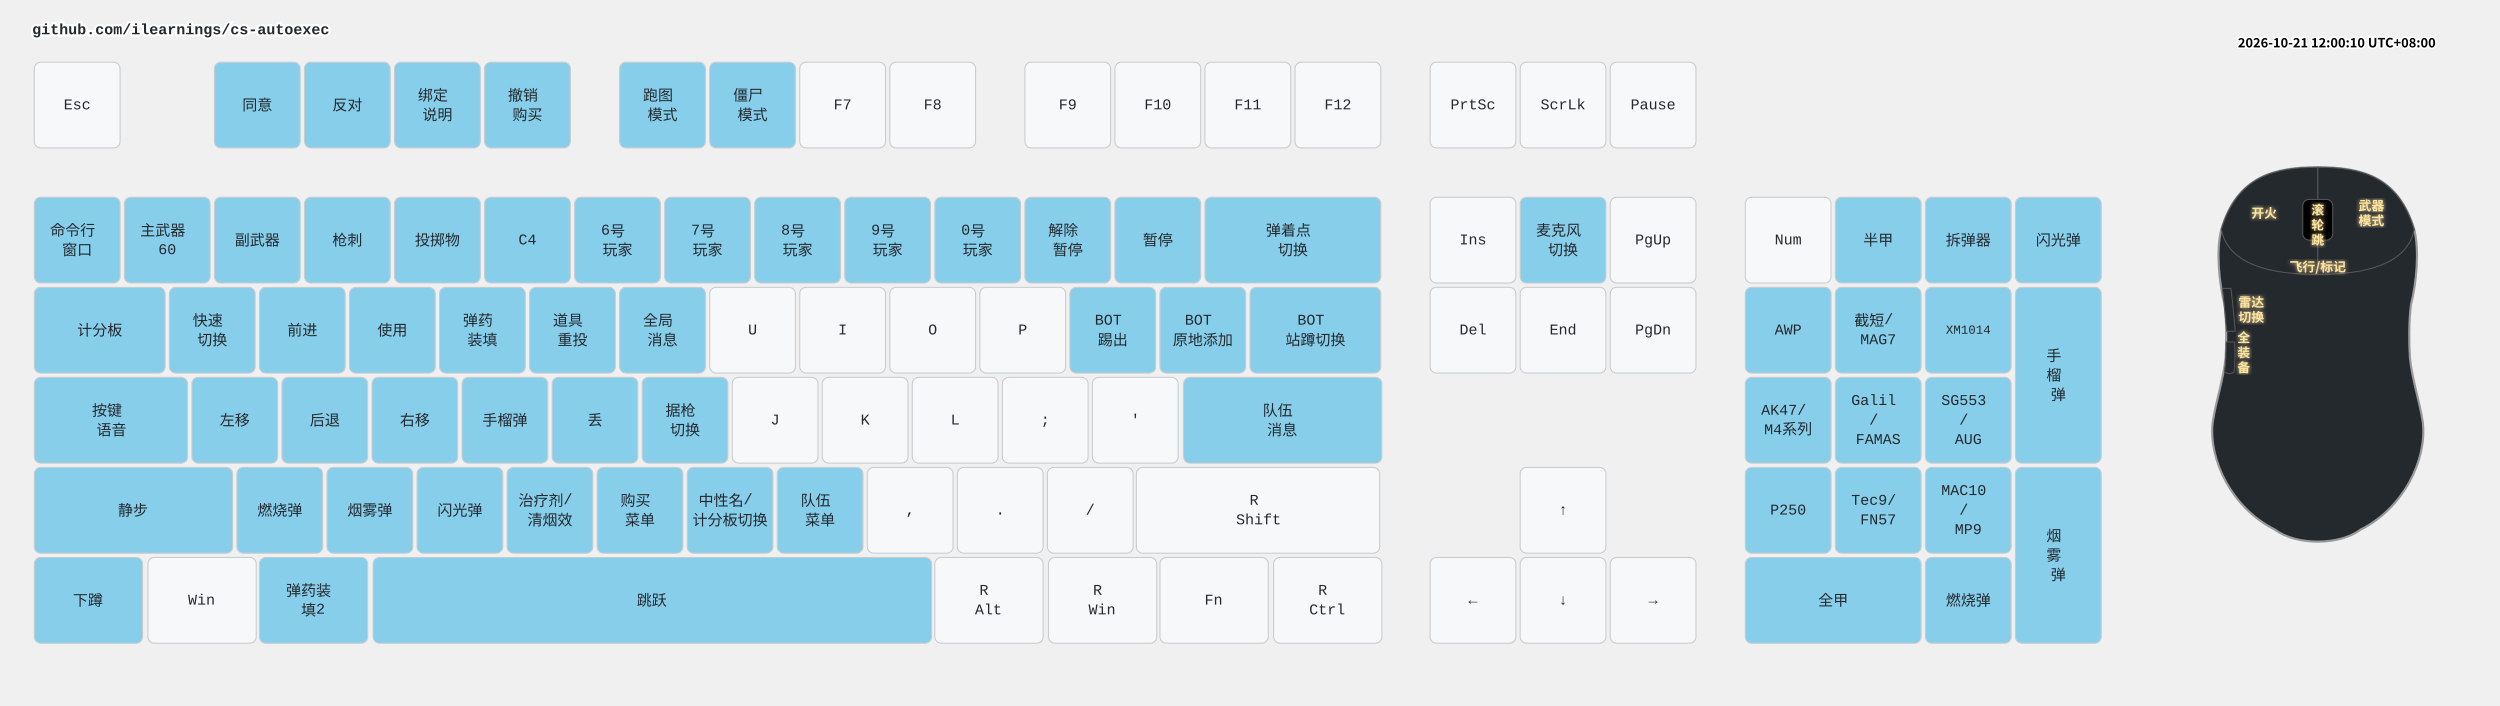
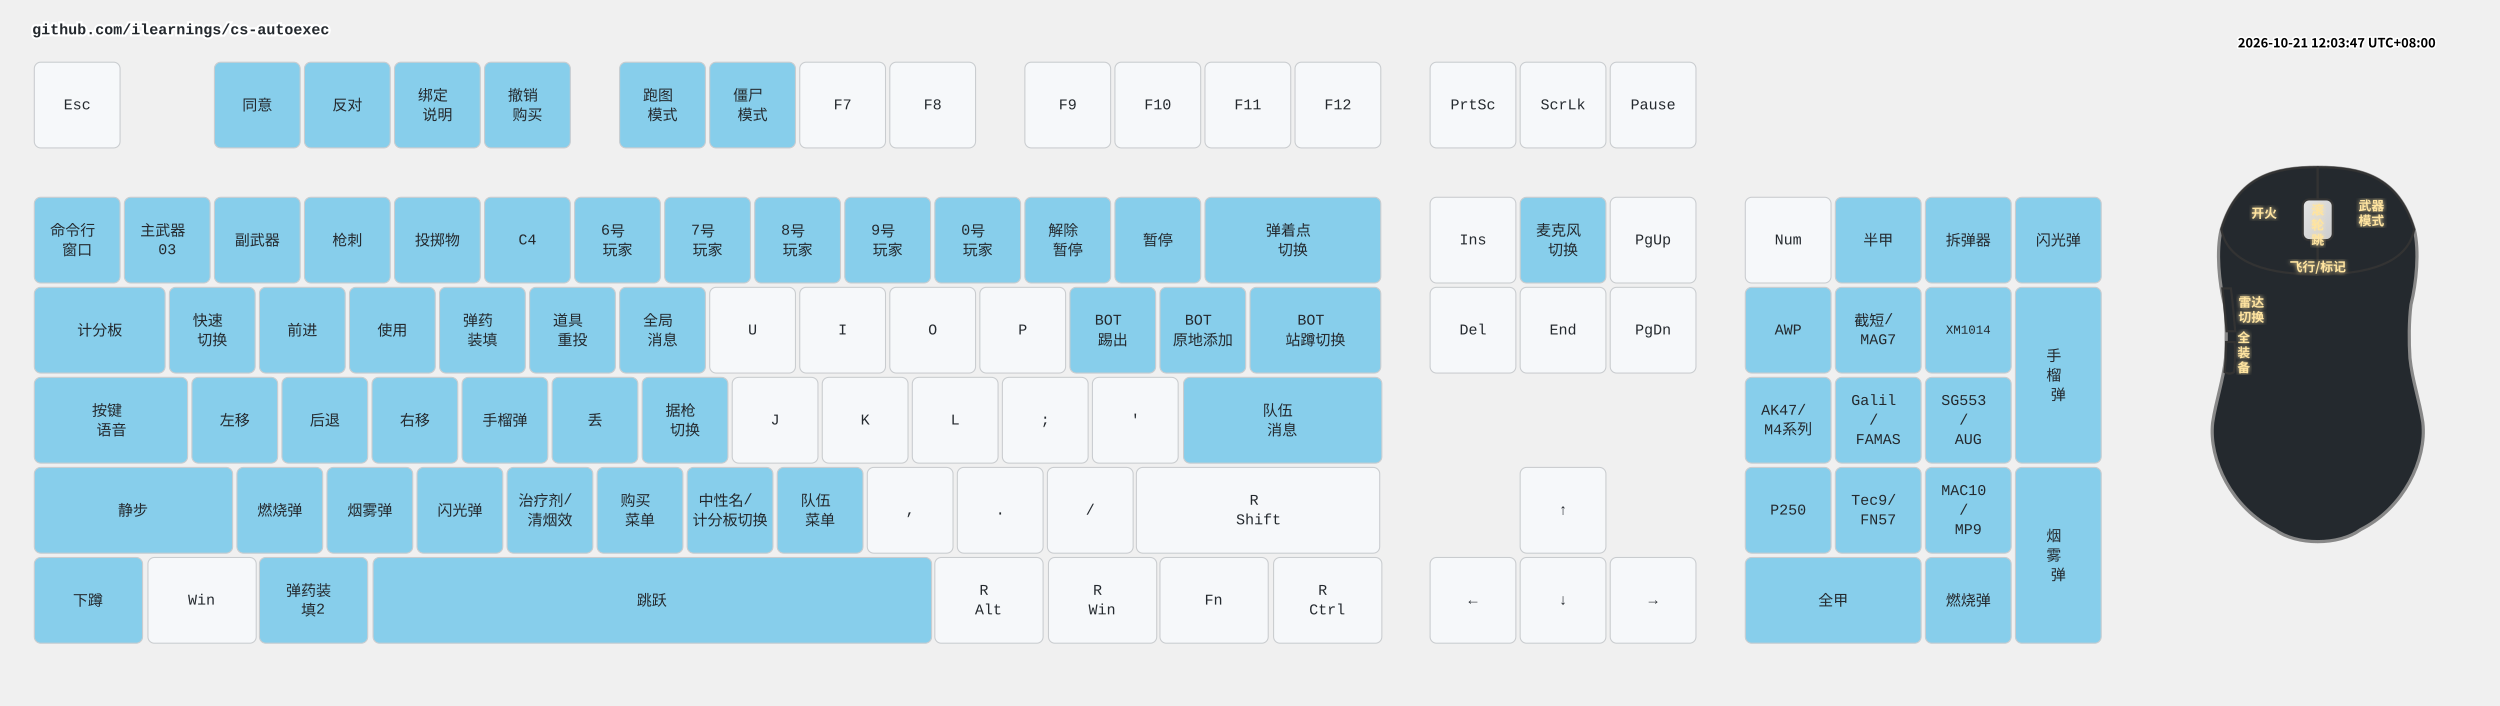
<svg xmlns="http://www.w3.org/2000/svg" width="2332" height="658" viewBox="0 0 2332 658" class="keymap">
  <style>/* inherit to force styles through use tags */
svg path {
    fill: inherit;
}

/* font and background color specifications */
svg.keymap {
    font-family: SFMono-Regular,Consolas,Liberation Mono,Menlo,monospace;
    font-size: 14px;
    font-kerning: normal;
    text-rendering: optimizeLegibility;
    fill: #24292e;
}

/* default key styling */
rect.key {
    fill: #f6f8fa;
}

rect.key, rect.combo {
    stroke: #c9cccf;
    stroke-width: 1;
}

/* default key side styling, only used is draw_key_sides is set */
rect.side {
    filter: brightness(90%);
}

/* color accent for combo boxes */
rect.combo, rect.combo-separate {
    fill: #cdf;
}

/* color accent for held keys */
rect.held, rect.combo.held {
    fill: #fdd;
}

/* color accent for ghost (optional) keys */
rect.ghost, rect.combo.ghost {
    stroke-dasharray: 4, 4;
    stroke-width: 2;
}

text {
    text-anchor: middle;
    dominant-baseline: middle;
}

/* styling for layer labels */
text.label {
    font-weight: bold;
    text-anchor: start;
    stroke: white;
    stroke-width: 4;
    paint-order: stroke;
}

/* styling for optional footer */
text.footer {
    text-anchor: end;
    dominant-baseline: auto;
    stroke: white;
    stroke-width: 4;
    paint-order: stroke;
}

/* styling for combo tap, and key non-tap label text */
text.combo, text.hold, text.shifted, text.left, text.right, text.tl, text.tr, text.bl, text.br {
    font-size: 11px;
}

text.hold, text.bl, text.br {
    text-anchor: middle;
    dominant-baseline: auto;
}

text.shifted, text.tl, text.tr {
    text-anchor: middle;
    dominant-baseline: hanging;
}

text.left, text.tl, text.bl {
    text-anchor: start;
}

text.right, text.tr, text.br {
    text-anchor: end;
}

text.layer-activator {
    text-decoration: underline;
}

/* styling for hold/shifted label text in combo box */
text.combo.hold, text.combo.shifted, text.combo.left, text.combo.right {
    font-size: 8px;
}

/* lighter symbol for transparent keys */
text.trans {
    fill: #7b7e81;
}

/* styling for combo dendrons */
path.combo {
    stroke-width: 1;
    stroke: gray;
    fill: none;
}

/* Start Tabler Icons Cleanup */
/* cannot use height/width with glyphs */
.icon-tabler &gt; path {
    fill: inherit;
    stroke: inherit;
    stroke-width: 2;
}
/* hide tabler's default box */
.icon-tabler &gt; path[stroke="none"][fill="none"] {
    visibility: hidden;
}
/* End Tabler Icons Cleanup */

.key .legend {
  font-weight: bold;
}
rect.key.bound {
  fill: #87CEEB;
}
.layer-header {
  font-family: "Microsoft YaHei", "Noto Sans CJK SC", sans-serif !important;
  font-weight: bold;
}
</style>
  <g transform="translate(30, 0)" class="layer-github.com/ilearnings/cs-autoexec">
    <text x="0" y="28" class="label" id="github.comilearningscs-autoexec">github.com/ilearnings/cs-autoexec</text>
    <g transform="translate(0, 56)">
      <g transform="translate(42, 42)" class="key keypos-0">
        <rect rx="6" ry="6" x="-40" y="-40" width="80" height="80" class="key" />
        <text x="0" y="0" class="key tap">Esc</text>
      </g>
      <g transform="translate(210, 42)" class="key bound keypos-1">
        <rect rx="6" ry="6" x="-40" y="-40" width="80" height="80" class="key bound" />
        <text x="0" y="0" class="key bound tap">同意</text>
      </g>
      <g transform="translate(294, 42)" class="key bound keypos-2">
        <rect rx="6" ry="6" x="-40" y="-40" width="80" height="80" class="key bound" />
        <text x="0" y="0" class="key bound tap">反对</text>
      </g>
      <g transform="translate(378, 42)" class="key bound keypos-3">
        <rect rx="6" ry="6" x="-40" y="-40" width="80" height="80" class="key bound" />
        <text x="0" y="0" class="key bound tap">
          <tspan x="0" dy="-0.65em">绑定</tspan>
          <tspan x="0" dy="1.3em">说明</tspan>
        </text>
      </g>
      <g transform="translate(462, 42)" class="key bound keypos-4">
        <rect rx="6" ry="6" x="-40" y="-40" width="80" height="80" class="key bound" />
        <text x="0" y="0" class="key bound tap">
          <tspan x="0" dy="-0.65em">撤销</tspan>
          <tspan x="0" dy="1.3em">购买</tspan>
        </text>
      </g>
      <g transform="translate(588, 42)" class="key bound keypos-5">
        <rect rx="6" ry="6" x="-40" y="-40" width="80" height="80" class="key bound" />
        <text x="0" y="0" class="key bound tap">
          <tspan x="0" dy="-0.65em">跑图</tspan>
          <tspan x="0" dy="1.3em">模式</tspan>
        </text>
      </g>
      <g transform="translate(672, 42)" class="key bound keypos-6">
        <rect rx="6" ry="6" x="-40" y="-40" width="80" height="80" class="key bound" />
        <text x="0" y="0" class="key bound tap">
          <tspan x="0" dy="-0.65em">僵尸</tspan>
          <tspan x="0" dy="1.3em">模式</tspan>
        </text>
      </g>
      <g transform="translate(756, 42)" class="key keypos-7">
        <rect rx="6" ry="6" x="-40" y="-40" width="80" height="80" class="key" />
        <text x="0" y="0" class="key tap">F7</text>
      </g>
      <g transform="translate(840, 42)" class="key keypos-8">
        <rect rx="6" ry="6" x="-40" y="-40" width="80" height="80" class="key" />
        <text x="0" y="0" class="key tap">F8</text>
      </g>
      <g transform="translate(966, 42)" class="key keypos-9">
        <rect rx="6" ry="6" x="-40" y="-40" width="80" height="80" class="key" />
        <text x="0" y="0" class="key tap">F9</text>
      </g>
      <g transform="translate(1050, 42)" class="key keypos-10">
        <rect rx="6" ry="6" x="-40" y="-40" width="80" height="80" class="key" />
        <text x="0" y="0" class="key tap">F10</text>
      </g>
      <g transform="translate(1134, 42)" class="key keypos-11">
        <rect rx="6" ry="6" x="-40" y="-40" width="80" height="80" class="key" />
        <text x="0" y="0" class="key tap">F11</text>
      </g>
      <g transform="translate(1218, 42)" class="key keypos-12">
        <rect rx="6" ry="6" x="-40" y="-40" width="80" height="80" class="key" />
        <text x="0" y="0" class="key tap">F12</text>
      </g>
      <g transform="translate(1344, 42)" class="key keypos-13">
        <rect rx="6" ry="6" x="-40" y="-40" width="80" height="80" class="key" />
        <text x="0" y="0" class="key tap">PrtSc</text>
      </g>
      <g transform="translate(1428, 42)" class="key keypos-14">
        <rect rx="6" ry="6" x="-40" y="-40" width="80" height="80" class="key" />
        <text x="0" y="0" class="key tap">ScrLk</text>
      </g>
      <g transform="translate(1512, 42)" class="key keypos-15">
        <rect rx="6" ry="6" x="-40" y="-40" width="80" height="80" class="key" />
        <text x="0" y="0" class="key tap">Pause</text>
      </g>
      <g transform="translate(42, 168)" class="key bound keypos-16">
        <rect rx="6" ry="6" x="-40" y="-40" width="80" height="80" class="key bound" />
        <text x="0" y="0" class="key bound tap">
          <tspan x="0" dy="-0.65em">命令行</tspan>
          <tspan x="0" dy="1.3em">窗口</tspan>
        </text>
      </g>
      <g transform="translate(126, 168)" class="key bound keypos-17">
        <rect rx="6" ry="6" x="-40" y="-40" width="80" height="80" class="key bound" />
        <text x="0" y="0" class="key bound tap">
          <tspan x="0" dy="-0.65em">主武器</tspan>
-           <tspan x="0" dy="1.3em">60</tspan>
+           <tspan x="0" dy="1.3em">03</tspan>
        </text>
      </g>
      <g transform="translate(210, 168)" class="key bound keypos-18">
        <rect rx="6" ry="6" x="-40" y="-40" width="80" height="80" class="key bound" />
        <text x="0" y="0" class="key bound tap">副武器</text>
      </g>
      <g transform="translate(294, 168)" class="key bound keypos-19">
        <rect rx="6" ry="6" x="-40" y="-40" width="80" height="80" class="key bound" />
        <text x="0" y="0" class="key bound tap">枪刺</text>
      </g>
      <g transform="translate(378, 168)" class="key bound keypos-20">
        <rect rx="6" ry="6" x="-40" y="-40" width="80" height="80" class="key bound" />
        <text x="0" y="0" class="key bound tap">投掷物</text>
      </g>
      <g transform="translate(462, 168)" class="key bound keypos-21">
        <rect rx="6" ry="6" x="-40" y="-40" width="80" height="80" class="key bound" />
        <text x="0" y="0" class="key bound tap">C4</text>
      </g>
      <g transform="translate(546, 168)" class="key bound keypos-22">
        <rect rx="6" ry="6" x="-40" y="-40" width="80" height="80" class="key bound" />
        <text x="0" y="0" class="key bound tap">
          <tspan x="0" dy="-0.65em">6号</tspan>
          <tspan x="0" dy="1.3em">玩家</tspan>
        </text>
      </g>
      <g transform="translate(630, 168)" class="key bound keypos-23">
        <rect rx="6" ry="6" x="-40" y="-40" width="80" height="80" class="key bound" />
        <text x="0" y="0" class="key bound tap">
          <tspan x="0" dy="-0.65em">7号</tspan>
          <tspan x="0" dy="1.3em">玩家</tspan>
        </text>
      </g>
      <g transform="translate(714, 168)" class="key bound keypos-24">
        <rect rx="6" ry="6" x="-40" y="-40" width="80" height="80" class="key bound" />
        <text x="0" y="0" class="key bound tap">
          <tspan x="0" dy="-0.65em">8号</tspan>
          <tspan x="0" dy="1.3em">玩家</tspan>
        </text>
      </g>
      <g transform="translate(798, 168)" class="key bound keypos-25">
        <rect rx="6" ry="6" x="-40" y="-40" width="80" height="80" class="key bound" />
        <text x="0" y="0" class="key bound tap">
          <tspan x="0" dy="-0.65em">9号</tspan>
          <tspan x="0" dy="1.3em">玩家</tspan>
        </text>
      </g>
      <g transform="translate(882, 168)" class="key bound keypos-26">
        <rect rx="6" ry="6" x="-40" y="-40" width="80" height="80" class="key bound" />
        <text x="0" y="0" class="key bound tap">
          <tspan x="0" dy="-0.65em">0号</tspan>
          <tspan x="0" dy="1.3em">玩家</tspan>
        </text>
      </g>
      <g transform="translate(966, 168)" class="key bound keypos-27">
        <rect rx="6" ry="6" x="-40" y="-40" width="80" height="80" class="key bound" />
        <text x="0" y="0" class="key bound tap">
          <tspan x="0" dy="-0.65em">解除</tspan>
          <tspan x="0" dy="1.3em">暂停</tspan>
        </text>
      </g>
      <g transform="translate(1050, 168)" class="key bound keypos-28">
        <rect rx="6" ry="6" x="-40" y="-40" width="80" height="80" class="key bound" />
        <text x="0" y="0" class="key bound tap">暂停</text>
      </g>
      <g transform="translate(1176, 168)" class="key bound keypos-29">
        <rect rx="6" ry="6" x="-82" y="-40" width="164" height="80" class="key bound" />
        <text x="0" y="0" class="key bound tap">
          <tspan x="0" dy="-0.65em">弹着点</tspan>
          <tspan x="0" dy="1.3em">切换</tspan>
        </text>
      </g>
      <g transform="translate(1344, 168)" class="key keypos-30">
        <rect rx="6" ry="6" x="-40" y="-40" width="80" height="80" class="key" />
        <text x="0" y="0" class="key tap">Ins</text>
      </g>
      <g transform="translate(1428, 168)" class="key bound keypos-31">
        <rect rx="6" ry="6" x="-40" y="-40" width="80" height="80" class="key bound" />
        <text x="0" y="0" class="key bound tap">
          <tspan x="0" dy="-0.65em">麦克风</tspan>
          <tspan x="0" dy="1.3em">切换</tspan>
        </text>
      </g>
      <g transform="translate(1512, 168)" class="key keypos-32">
        <rect rx="6" ry="6" x="-40" y="-40" width="80" height="80" class="key" />
        <text x="0" y="0" class="key tap">PgUp</text>
      </g>
      <g transform="translate(1638, 168)" class="key keypos-33">
        <rect rx="6" ry="6" x="-40" y="-40" width="80" height="80" class="key" />
        <text x="0" y="0" class="key tap">Num</text>
      </g>
      <g transform="translate(1722, 168)" class="key bound keypos-34">
        <rect rx="6" ry="6" x="-40" y="-40" width="80" height="80" class="key bound" />
        <text x="0" y="0" class="key bound tap">半甲</text>
      </g>
      <g transform="translate(1806, 168)" class="key bound keypos-35">
        <rect rx="6" ry="6" x="-40" y="-40" width="80" height="80" class="key bound" />
        <text x="0" y="0" class="key bound tap">拆弹器</text>
      </g>
      <g transform="translate(1890, 168)" class="key bound keypos-36">
        <rect rx="6" ry="6" x="-40" y="-40" width="80" height="80" class="key bound" />
        <text x="0" y="0" class="key bound tap">闪光弹</text>
      </g>
      <g transform="translate(63, 252)" class="key bound keypos-37">
        <rect rx="6" ry="6" x="-61" y="-40" width="122" height="80" class="key bound" />
        <text x="0" y="0" class="key bound tap">计分板</text>
      </g>
      <g transform="translate(168, 252)" class="key bound keypos-38">
        <rect rx="6" ry="6" x="-40" y="-40" width="80" height="80" class="key bound" />
        <text x="0" y="0" class="key bound tap">
          <tspan x="0" dy="-0.65em">快速</tspan>
          <tspan x="0" dy="1.3em">切换</tspan>
        </text>
      </g>
      <g transform="translate(252, 252)" class="key bound keypos-39">
        <rect rx="6" ry="6" x="-40" y="-40" width="80" height="80" class="key bound" />
        <text x="0" y="0" class="key bound tap">前进</text>
      </g>
      <g transform="translate(336, 252)" class="key bound keypos-40">
        <rect rx="6" ry="6" x="-40" y="-40" width="80" height="80" class="key bound" />
        <text x="0" y="0" class="key bound tap">使用</text>
      </g>
      <g transform="translate(420, 252)" class="key bound keypos-41">
        <rect rx="6" ry="6" x="-40" y="-40" width="80" height="80" class="key bound" />
        <text x="0" y="0" class="key bound tap">
          <tspan x="0" dy="-0.65em">弹药</tspan>
          <tspan x="0" dy="1.3em">装填</tspan>
        </text>
      </g>
      <g transform="translate(504, 252)" class="key bound keypos-42">
        <rect rx="6" ry="6" x="-40" y="-40" width="80" height="80" class="key bound" />
        <text x="0" y="0" class="key bound tap">
          <tspan x="0" dy="-0.65em">道具</tspan>
          <tspan x="0" dy="1.3em">重投</tspan>
        </text>
      </g>
      <g transform="translate(588, 252)" class="key bound keypos-43">
        <rect rx="6" ry="6" x="-40" y="-40" width="80" height="80" class="key bound" />
        <text x="0" y="0" class="key bound tap">
          <tspan x="0" dy="-0.65em">全局</tspan>
          <tspan x="0" dy="1.3em">消息</tspan>
        </text>
      </g>
      <g transform="translate(672, 252)" class="key keypos-44">
        <rect rx="6" ry="6" x="-40" y="-40" width="80" height="80" class="key" />
        <text x="0" y="0" class="key tap">U</text>
      </g>
      <g transform="translate(756, 252)" class="key keypos-45">
        <rect rx="6" ry="6" x="-40" y="-40" width="80" height="80" class="key" />
        <text x="0" y="0" class="key tap">I</text>
      </g>
      <g transform="translate(840, 252)" class="key keypos-46">
        <rect rx="6" ry="6" x="-40" y="-40" width="80" height="80" class="key" />
        <text x="0" y="0" class="key tap">O</text>
      </g>
      <g transform="translate(924, 252)" class="key keypos-47">
        <rect rx="6" ry="6" x="-40" y="-40" width="80" height="80" class="key" />
        <text x="0" y="0" class="key tap">P</text>
      </g>
      <g transform="translate(1008, 252)" class="key bound keypos-48">
        <rect rx="6" ry="6" x="-40" y="-40" width="80" height="80" class="key bound" />
        <text x="0" y="0" class="key bound tap">
          <tspan x="0" dy="-0.65em">BOT</tspan>
          <tspan x="0" dy="1.3em">踢出</tspan>
        </text>
      </g>
      <g transform="translate(1092, 252)" class="key bound keypos-49">
        <rect rx="6" ry="6" x="-40" y="-40" width="80" height="80" class="key bound" />
        <text x="0" y="0" class="key bound tap">
          <tspan x="0" dy="-0.65em">BOT</tspan>
          <tspan x="0" dy="1.3em">原地添加</tspan>
        </text>
      </g>
      <g transform="translate(1197, 252)" class="key bound keypos-50">
        <rect rx="6" ry="6" x="-61" y="-40" width="122" height="80" class="key bound" />
        <text x="0" y="0" class="key bound tap">
          <tspan x="0" dy="-0.65em">BOT</tspan>
          <tspan x="0" dy="1.3em">站蹲切换</tspan>
        </text>
      </g>
      <g transform="translate(1344, 252)" class="key keypos-51">
        <rect rx="6" ry="6" x="-40" y="-40" width="80" height="80" class="key" />
        <text x="0" y="0" class="key tap">Del</text>
      </g>
      <g transform="translate(1428, 252)" class="key keypos-52">
        <rect rx="6" ry="6" x="-40" y="-40" width="80" height="80" class="key" />
        <text x="0" y="0" class="key tap">End</text>
      </g>
      <g transform="translate(1512, 252)" class="key keypos-53">
        <rect rx="6" ry="6" x="-40" y="-40" width="80" height="80" class="key" />
        <text x="0" y="0" class="key tap">PgDn</text>
      </g>
      <g transform="translate(1638, 252)" class="key bound keypos-54">
        <rect rx="6" ry="6" x="-40" y="-40" width="80" height="80" class="key bound" />
        <text x="0" y="0" class="key bound tap">AWP</text>
      </g>
      <g transform="translate(1722, 252)" class="key bound keypos-55">
        <rect rx="6" ry="6" x="-40" y="-40" width="80" height="80" class="key bound" />
        <text x="0" y="0" class="key bound tap">
          <tspan x="0" dy="-0.65em">截短/</tspan>
          <tspan x="0" dy="1.3em">MAG7</tspan>
        </text>
      </g>
      <g transform="translate(1806, 252)" class="key bound keypos-56">
        <rect rx="6" ry="6" x="-40" y="-40" width="80" height="80" class="key bound" />
        <text x="0" y="0" class="key bound tap">
          <tspan style="font-size: 83%">XM1014</tspan>
        </text>
      </g>
      <g transform="translate(1890, 294)" class="key bound keypos-57">
        <rect rx="6" ry="6" x="-40" y="-82" width="80" height="164" class="key bound" />
        <text x="0" y="0" class="key bound tap">
          <tspan x="0" dy="-1.3em">手</tspan>
          <tspan x="0" dy="1.3em">榴</tspan>
          <tspan x="0" dy="1.3em">弹</tspan>
        </text>
      </g>
      <g transform="translate(74, 336)" class="key bound keypos-58">
        <rect rx="6" ry="6" x="-72" y="-40" width="143" height="80" class="key bound" />
        <text x="0" y="0" class="key bound tap">
          <tspan x="0" dy="-0.65em">按键</tspan>
          <tspan x="0" dy="1.3em">语音</tspan>
        </text>
      </g>
      <g transform="translate(189, 336)" class="key bound keypos-59">
        <rect rx="6" ry="6" x="-40" y="-40" width="80" height="80" class="key bound" />
        <text x="0" y="0" class="key bound tap">左移</text>
      </g>
      <g transform="translate(273, 336)" class="key bound keypos-60">
        <rect rx="6" ry="6" x="-40" y="-40" width="80" height="80" class="key bound" />
        <text x="0" y="0" class="key bound tap">后退</text>
      </g>
      <g transform="translate(357, 336)" class="key bound keypos-61">
        <rect rx="6" ry="6" x="-40" y="-40" width="80" height="80" class="key bound" />
        <text x="0" y="0" class="key bound tap">右移</text>
      </g>
      <g transform="translate(441, 336)" class="key bound keypos-62">
        <rect rx="6" ry="6" x="-40" y="-40" width="80" height="80" class="key bound" />
        <text x="0" y="0" class="key bound tap">手榴弹</text>
      </g>
      <g transform="translate(525, 336)" class="key bound keypos-63">
        <rect rx="6" ry="6" x="-40" y="-40" width="80" height="80" class="key bound" />
        <text x="0" y="0" class="key bound tap">丢</text>
      </g>
      <g transform="translate(609, 336)" class="key bound keypos-64">
        <rect rx="6" ry="6" x="-40" y="-40" width="80" height="80" class="key bound" />
        <text x="0" y="0" class="key bound tap">
          <tspan x="0" dy="-0.65em">据枪</tspan>
          <tspan x="0" dy="1.3em">切换</tspan>
        </text>
      </g>
      <g transform="translate(693, 336)" class="key keypos-65">
        <rect rx="6" ry="6" x="-40" y="-40" width="80" height="80" class="key" />
        <text x="0" y="0" class="key tap">J</text>
      </g>
      <g transform="translate(777, 336)" class="key keypos-66">
        <rect rx="6" ry="6" x="-40" y="-40" width="80" height="80" class="key" />
        <text x="0" y="0" class="key tap">K</text>
      </g>
      <g transform="translate(861, 336)" class="key keypos-67">
        <rect rx="6" ry="6" x="-40" y="-40" width="80" height="80" class="key" />
        <text x="0" y="0" class="key tap">L</text>
      </g>
      <g transform="translate(945, 336)" class="key keypos-68">
        <rect rx="6" ry="6" x="-40" y="-40" width="80" height="80" class="key" />
        <text x="0" y="0" class="key tap">;</text>
      </g>
      <g transform="translate(1029, 336)" class="key keypos-69">
        <rect rx="6" ry="6" x="-40" y="-40" width="80" height="80" class="key" />
        <text x="0" y="0" class="key tap">'</text>
      </g>
      <g transform="translate(1166, 336)" class="key bound keypos-70">
        <rect rx="6" ry="6" x="-92" y="-40" width="185" height="80" class="key bound" />
        <text x="0" y="0" class="key bound tap">
          <tspan x="0" dy="-0.65em">队伍</tspan>
          <tspan x="0" dy="1.3em">消息</tspan>
        </text>
      </g>
      <g transform="translate(1638, 336)" class="key bound keypos-71">
        <rect rx="6" ry="6" x="-40" y="-40" width="80" height="80" class="key bound" />
        <text x="0" y="0" class="key bound tap">
          <tspan x="0" dy="-0.65em">AK47/</tspan>
          <tspan x="0" dy="1.3em">M4系列</tspan>
        </text>
      </g>
      <g transform="translate(1722, 336)" class="key bound keypos-72">
        <rect rx="6" ry="6" x="-40" y="-40" width="80" height="80" class="key bound" />
        <text x="0" y="0" class="key bound tap">
          <tspan x="0" dy="-1.3em">Galil</tspan>
          <tspan x="0" dy="1.3em">/</tspan>
          <tspan x="0" dy="1.3em">FAMAS</tspan>
        </text>
      </g>
      <g transform="translate(1806, 336)" class="key bound keypos-73">
        <rect rx="6" ry="6" x="-40" y="-40" width="80" height="80" class="key bound" />
        <text x="0" y="0" class="key bound tap">
          <tspan x="0" dy="-1.3em">SG553</tspan>
          <tspan x="0" dy="1.3em">/</tspan>
          <tspan x="0" dy="1.3em">AUG</tspan>
        </text>
      </g>
      <g transform="translate(94, 420)" class="key bound keypos-74">
        <rect rx="6" ry="6" x="-92" y="-40" width="185" height="80" class="key bound" />
        <text x="0" y="0" class="key bound tap">静步</text>
      </g>
      <g transform="translate(231, 420)" class="key bound keypos-75">
        <rect rx="6" ry="6" x="-40" y="-40" width="80" height="80" class="key bound" />
        <text x="0" y="0" class="key bound tap">燃烧弹</text>
      </g>
      <g transform="translate(315, 420)" class="key bound keypos-76">
        <rect rx="6" ry="6" x="-40" y="-40" width="80" height="80" class="key bound" />
        <text x="0" y="0" class="key bound tap">烟雾弹</text>
      </g>
      <g transform="translate(399, 420)" class="key bound keypos-77">
        <rect rx="6" ry="6" x="-40" y="-40" width="80" height="80" class="key bound" />
        <text x="0" y="0" class="key bound tap">闪光弹</text>
      </g>
      <g transform="translate(483, 420)" class="key bound keypos-78">
        <rect rx="6" ry="6" x="-40" y="-40" width="80" height="80" class="key bound" />
        <text x="0" y="0" class="key bound tap">
          <tspan x="0" dy="-0.65em">治疗剂/</tspan>
          <tspan x="0" dy="1.3em">清烟效</tspan>
        </text>
      </g>
      <g transform="translate(567, 420)" class="key bound keypos-79">
        <rect rx="6" ry="6" x="-40" y="-40" width="80" height="80" class="key bound" />
        <text x="0" y="0" class="key bound tap">
          <tspan x="0" dy="-0.65em">购买</tspan>
          <tspan x="0" dy="1.3em">菜单</tspan>
        </text>
      </g>
      <g transform="translate(651, 420)" class="key bound keypos-80">
        <rect rx="6" ry="6" x="-40" y="-40" width="80" height="80" class="key bound" />
        <text x="0" y="0" class="key bound tap">
          <tspan x="0" dy="-0.65em">中性名/</tspan>
          <tspan x="0" dy="1.3em">计分板切换</tspan>
        </text>
      </g>
      <g transform="translate(735, 420)" class="key bound keypos-81">
        <rect rx="6" ry="6" x="-40" y="-40" width="80" height="80" class="key bound" />
        <text x="0" y="0" class="key bound tap">
          <tspan x="0" dy="-0.65em">队伍</tspan>
          <tspan x="0" dy="1.3em">菜单</tspan>
        </text>
      </g>
      <g transform="translate(819, 420)" class="key keypos-82">
        <rect rx="6" ry="6" x="-40" y="-40" width="80" height="80" class="key" />
        <text x="0" y="0" class="key tap">,</text>
      </g>
      <g transform="translate(903, 420)" class="key keypos-83">
        <rect rx="6" ry="6" x="-40" y="-40" width="80" height="80" class="key" />
        <text x="0" y="0" class="key tap">.</text>
      </g>
      <g transform="translate(987, 420)" class="key keypos-84">
        <rect rx="6" ry="6" x="-40" y="-40" width="80" height="80" class="key" />
        <text x="0" y="0" class="key tap">/</text>
      </g>
      <g transform="translate(1144, 420)" class="key keypos-85">
        <rect rx="6" ry="6" x="-114" y="-40" width="227" height="80" class="key" />
        <text x="0" y="0" class="key tap">
          <tspan x="0" dy="-0.65em">R</tspan>
          <tspan x="0" dy="1.3em">Shift</tspan>
        </text>
      </g>
      <g transform="translate(1428, 420)" class="key keypos-86">
        <rect rx="6" ry="6" x="-40" y="-40" width="80" height="80" class="key" />
        <text x="0" y="0" class="key tap">↑</text>
      </g>
      <g transform="translate(1638, 420)" class="key bound keypos-87">
        <rect rx="6" ry="6" x="-40" y="-40" width="80" height="80" class="key bound" />
        <text x="0" y="0" class="key bound tap">P250</text>
      </g>
      <g transform="translate(1722, 420)" class="key bound keypos-88">
        <rect rx="6" ry="6" x="-40" y="-40" width="80" height="80" class="key bound" />
        <text x="0" y="0" class="key bound tap">
          <tspan x="0" dy="-0.65em">Tec9/</tspan>
          <tspan x="0" dy="1.3em">FN57</tspan>
        </text>
      </g>
      <g transform="translate(1806, 420)" class="key bound keypos-89">
        <rect rx="6" ry="6" x="-40" y="-40" width="80" height="80" class="key bound" />
        <text x="0" y="0" class="key bound tap">
          <tspan x="0" dy="-1.3em">MAC10</tspan>
          <tspan x="0" dy="1.3em">/</tspan>
          <tspan x="0" dy="1.3em">MP9</tspan>
        </text>
      </g>
      <g transform="translate(1890, 462)" class="key bound keypos-90">
        <rect rx="6" ry="6" x="-40" y="-82" width="80" height="164" class="key bound" />
        <text x="0" y="0" class="key bound tap">
          <tspan x="0" dy="-1.3em">烟</tspan>
          <tspan x="0" dy="1.3em">雾</tspan>
          <tspan x="0" dy="1.3em">弹</tspan>
        </text>
      </g>
      <g transform="translate(52, 504)" class="key bound keypos-91">
        <rect rx="6" ry="6" x="-50" y="-40" width="101" height="80" class="key bound" />
        <text x="0" y="0" class="key bound tap">下蹲</text>
      </g>
      <g transform="translate(158, 504)" class="key keypos-92">
        <rect rx="6" ry="6" x="-50" y="-40" width="101" height="80" class="key" />
        <text x="0" y="0" class="key tap">Win</text>
      </g>
      <g transform="translate(262, 504)" class="key bound keypos-93">
        <rect rx="6" ry="6" x="-50" y="-40" width="101" height="80" class="key bound" />
        <text x="0" y="0" class="key bound tap">
          <tspan x="0" dy="-0.65em">弹药装</tspan>
          <tspan x="0" dy="1.3em">填2</tspan>
        </text>
      </g>
      <g transform="translate(578, 504)" class="key bound keypos-94">
        <rect rx="6" ry="6" x="-260" y="-40" width="521" height="80" class="key bound" />
        <text x="0" y="0" class="key bound tap">跳跃</text>
      </g>
      <g transform="translate(892, 504)" class="key keypos-95">
        <rect rx="6" ry="6" x="-50" y="-40" width="101" height="80" class="key" />
        <text x="0" y="0" class="key tap">
          <tspan x="0" dy="-0.65em">R</tspan>
          <tspan x="0" dy="1.3em">Alt</tspan>
        </text>
      </g>
      <g transform="translate(998, 504)" class="key keypos-96">
        <rect rx="6" ry="6" x="-50" y="-40" width="101" height="80" class="key" />
        <text x="0" y="0" class="key tap">
          <tspan x="0" dy="-0.65em">R</tspan>
          <tspan x="0" dy="1.3em">Win</tspan>
        </text>
      </g>
      <g transform="translate(1102, 504)" class="key keypos-97">
        <rect rx="6" ry="6" x="-50" y="-40" width="101" height="80" class="key" />
        <text x="0" y="0" class="key tap">Fn</text>
      </g>
      <g transform="translate(1208, 504)" class="key keypos-98">
        <rect rx="6" ry="6" x="-50" y="-40" width="101" height="80" class="key" />
        <text x="0" y="0" class="key tap">
          <tspan x="0" dy="-0.65em">R</tspan>
          <tspan x="0" dy="1.3em">Ctrl</tspan>
        </text>
      </g>
      <g transform="translate(1344, 504)" class="key keypos-99">
        <rect rx="6" ry="6" x="-40" y="-40" width="80" height="80" class="key" />
        <text x="0" y="0" class="key tap">←</text>
      </g>
      <g transform="translate(1428, 504)" class="key keypos-100">
        <rect rx="6" ry="6" x="-40" y="-40" width="80" height="80" class="key" />
        <text x="0" y="0" class="key tap">↓</text>
      </g>
      <g transform="translate(1512, 504)" class="key keypos-101">
        <rect rx="6" ry="6" x="-40" y="-40" width="80" height="80" class="key" />
        <text x="0" y="0" class="key tap">→</text>
      </g>
      <g transform="translate(1680, 504)" class="key bound keypos-102">
        <rect rx="6" ry="6" x="-82" y="-40" width="164" height="80" class="key bound" />
        <text x="0" y="0" class="key bound tap">全甲</text>
      </g>
      <g transform="translate(1806, 504)" class="key bound keypos-103">
        <rect rx="6" ry="6" x="-40" y="-40" width="80" height="80" class="key bound" />
        <text x="0" y="0" class="key bound tap">燃烧弹</text>
      </g>
    </g>
  </g>
  <g transform="translate(2012, 144)">
    <style>
    .key-zone path, .key-zone rect {
-       stroke: #555; stroke-width: 1;
+       stroke: #333333; stroke-width: 2;
    }
    .mouse-label { font: bold 12px "Microsoft YaHei", "Noto Sans CJK SC", sans-serif; fill: #FFE4A0; filter: url(#glow); }
    .mouse-label.unbound { fill: #666; font-weight: normal; font-size: 10px; filter: none; }
  </style>
    <defs>
      <linearGradient id="bodyGrad" x1="0" y1="0" x2="1" y2="1">
        <stop offset="0%" stop-color="#e5e5e5" />
        <stop offset="100%" stop-color="#cccccc" />
      </linearGradient>
      <filter id="glow">
        <feGaussianBlur stdDeviation="2" result="blur" />
        <feMerge>
          <feMergeNode in="blur" />
          <feMergeNode in="SourceGraphic" />
        </feMerge>
      </filter>
    </defs>
-     <path d="M150,12 C 110,12 75,20 60,70 C 55,90 58,120 63,140 C 65,155 65,175 64,190 C 62,210 55,230 52,250 C 48,285 70,330 110,350 C 130,365 170,365 190,350 C 230,330 252,285 248,250 C 245,230 238,210 236,190 C 235,175 235,155 237,140 C 242,120 245,90 240,70 C 225,20 190,12 150,12 Z" fill="url(#bodyGrad)" stroke="#999" stroke-width="2" />
+     <path d="M150,12 C 110,12 75,20 60,70 C 55,90 58,120 63,140 C 65,155 65,175 64,190 C 62,210 55,230 52,250 C 48,285 70,330 110,350 C 130,365 170,365 190,350 C 230,330 252,285 248,250 C 245,230 238,210 236,190 C 235,175 235,155 237,140 C 242,120 245,90 240,70 C 225,20 190,12 150,12 Z" fill="url(#bodyGrad)" stroke="#888888" stroke-width="3" />
    <g class="key-zone">
-       <path d="M 150 12 C 110 12 75 20 60 70 C 65 95 90 112 150 112 Q 150 108 150 12 Z" fill="#000000" stroke="#ffffff" stroke-width="1.5" />
-       <path d="M 150 12 C 190 12 225 20 240 70 C 235 95 210 112 150 112 Q 150 108 150 12 Z" fill="#000000" stroke="#ffffff" stroke-width="1.5" />
-       <rect x="136" y="42" width="28" height="38" rx="6" fill="#000000" stroke="#ffffff" stroke-width="1.5" />
-       <path d="M 61,125 C 63,140 64,155 65,165 L 73,165 C 72,155 71,140 69,125 Z" fill="#000000" stroke="#ffffff" stroke-width="1.5" />
-       <path d="M 64.5,175 C 64.5,185 64,195 63,203 Q 68,206 72,203 C 73,195 73,185 72.5,175 Z" fill="#000000" stroke="#ffffff" stroke-width="1.5" />
+       <path d="M 150 12 C 110 12 75 20 60 70 C 65 95 90 112 150 112 Q 150 108 150 12 Z" fill="url(#bodyGrad)" stroke="#333333" stroke-width="2" />
+       <path d="M 150 12 C 190 12 225 20 240 70 C 235 95 210 112 150 112 Q 150 108 150 12 Z" fill="url(#bodyGrad)" stroke="#333333" stroke-width="2" />
+       <rect x="136" y="42" width="28" height="38" rx="6" fill="url(#bodyGrad)" stroke="#333333" stroke-width="2" />
+       <path d="M 61,125 C 63,140 64,155 65,165 L 73,165 C 72,155 71,140 69,125 Z" fill="url(#bodyGrad)" stroke="#333333" stroke-width="2" />
+       <path d="M 64.5,175 C 64.5,185 64,195 63,203 Q 68,206 72,203 C 73,195 73,185 72.5,175 Z" fill="url(#bodyGrad)" stroke="#333333" stroke-width="2" />
    </g>
    <text class="mouse-label" x="100" y="55" text-anchor="middle">开火</text>
    <text class="mouse-label" x="200" y="48" text-anchor="middle">武器</text>
    <text class="mouse-label" x="200" y="62" text-anchor="middle">模式</text>
    <text class="mouse-label" x="150" y="105" text-anchor="middle">飞行/标记</text>
    <text class="mouse-label" x="150" y="52" text-anchor="middle">滚</text>
    <text class="mouse-label" x="150" y="66" text-anchor="middle">轮</text>
    <text class="mouse-label" x="150" y="80" text-anchor="middle">跳</text>
    <text class="mouse-label" x="88" y="138" text-anchor="end">雷达</text>
    <text class="mouse-label" x="88" y="152" text-anchor="end">切换</text>
    <text class="mouse-label" x="81" y="171" text-anchor="end">全</text>
    <text class="mouse-label" x="81" y="185" text-anchor="end">装</text>
    <text class="mouse-label" x="81" y="199" text-anchor="end">备</text>
  </g>
  <g id="svg-meta">
-     <text x="2272" y="40" style="text-anchor:end" font-size="12" font-weight="bold" fill="#000000" stroke="#ffffff" stroke-width="3" paint-order="stroke" stroke-linejoin="round" font-family="Microsoft YaHei, Noto Sans CJK SC, sans-serif">2026-10-21 12:00:10 UTC+08:00</text>
+     <text x="2272" y="40" style="text-anchor:end" font-size="12" font-weight="bold" fill="#000000" stroke="#ffffff" stroke-width="3" paint-order="stroke" stroke-linejoin="round" font-family="Microsoft YaHei, Noto Sans CJK SC, sans-serif">2026-10-21 12:03:47 UTC+08:00</text>
  </g>
</svg>
